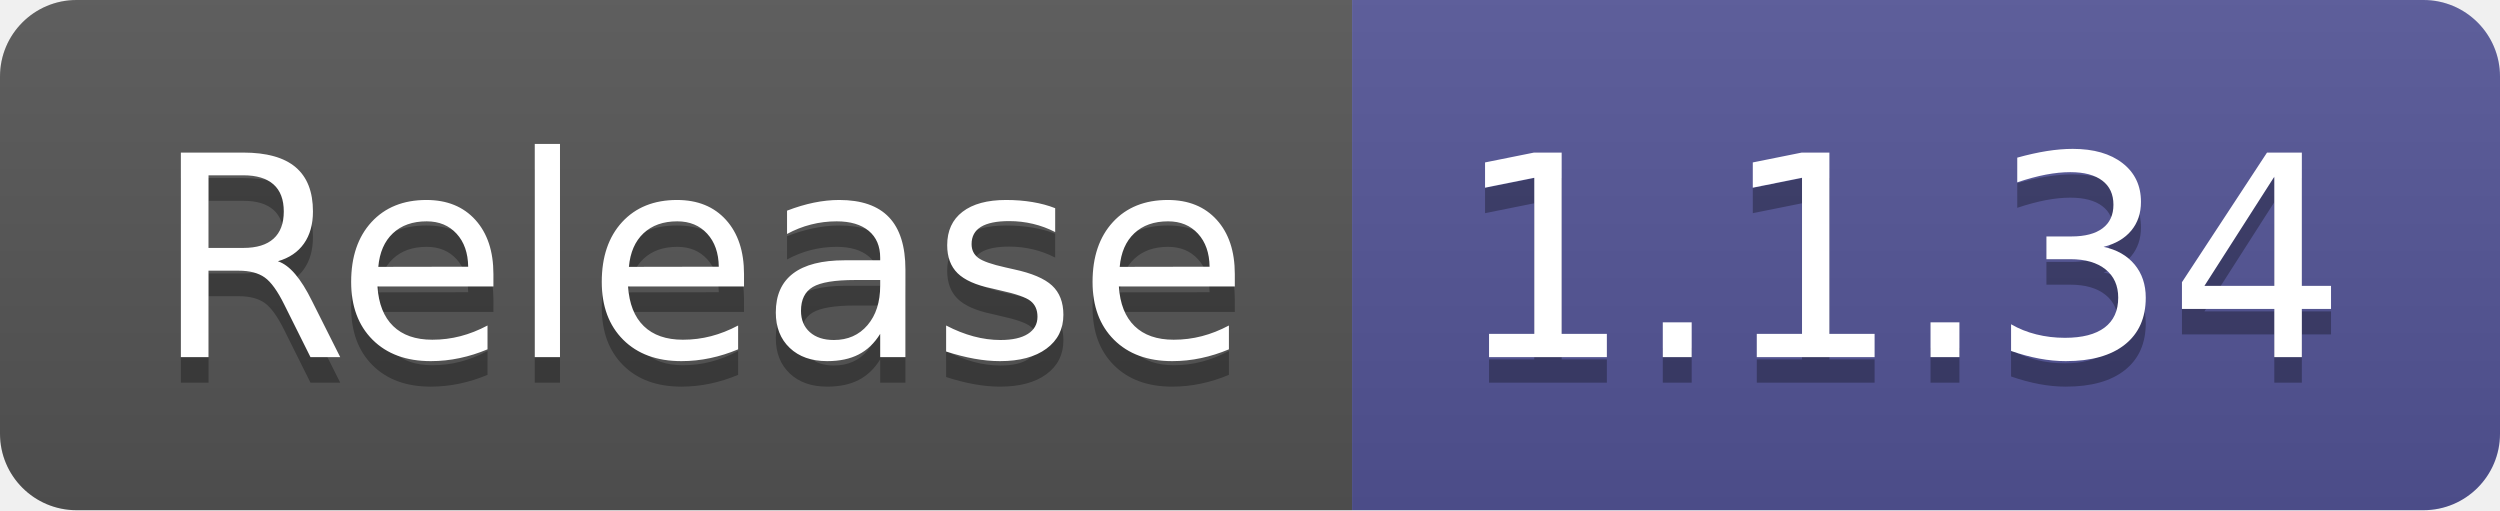
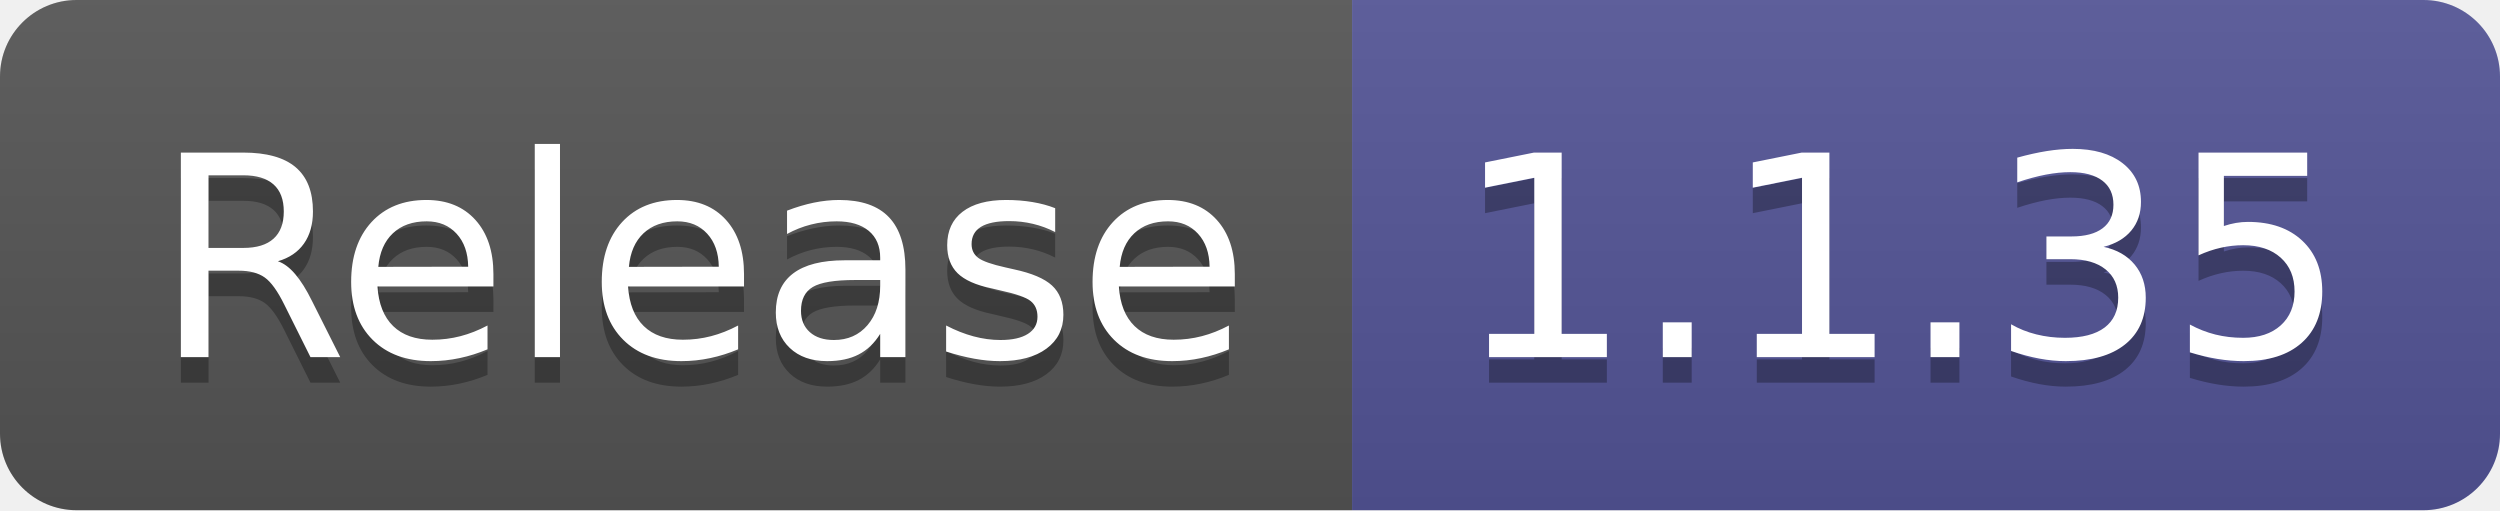
- <svg xmlns="http://www.w3.org/2000/svg" width="98" height="20" role="img" aria-label="Release: 1.1.34">
+ <svg xmlns="http://www.w3.org/2000/svg" width="98" height="20" role="img" aria-label="Release: 1.1.35">
  <linearGradient id="s" x2="0" y2="100%">
    <stop offset="0" stop-color="#bbb" stop-opacity=".1" />
    <stop offset="1" stop-opacity=".1" />
  </linearGradient>
  <clipPath id="r">
    <rect width="98" height="20" rx="3" fill="#fff" />
  </clipPath>
  <g clip-path="url(#r)">
    <rect width="53" height="20" fill="#555" />
    <rect x="53" width="45" height="20" fill="#535597" />
    <rect width="98" height="20" fill="url(#s)" />
  </g>
  <g fill="#fff" text-anchor="middle" font-family="Verdana,Geneva,DejaVu Sans,sans-serif" text-rendering="geometricPrecision" font-size="110">
    <text aria-hidden="true" x="275" y="150" fill="#010101" fill-opacity=".3" transform="scale(.1)" textLength="430">Release</text>
    <text x="275" y="140" transform="scale(.1)" fill="#fff" textLength="430">Release</text>
-     <text aria-hidden="true" x="745" y="150" fill="#010101" fill-opacity=".3" transform="scale(.1)" textLength="350">1.1.34</text>
-     <text x="745" y="140" transform="scale(.1)" fill="#fff" textLength="350">1.1.34</text>
+     <text aria-hidden="true" x="745" y="150" fill="#010101" fill-opacity=".3" transform="scale(.1)" textLength="350">1.1.35</text>
+     <text x="745" y="140" transform="scale(.1)" fill="#fff" textLength="350">1.1.35</text>
  </g>
</svg>
